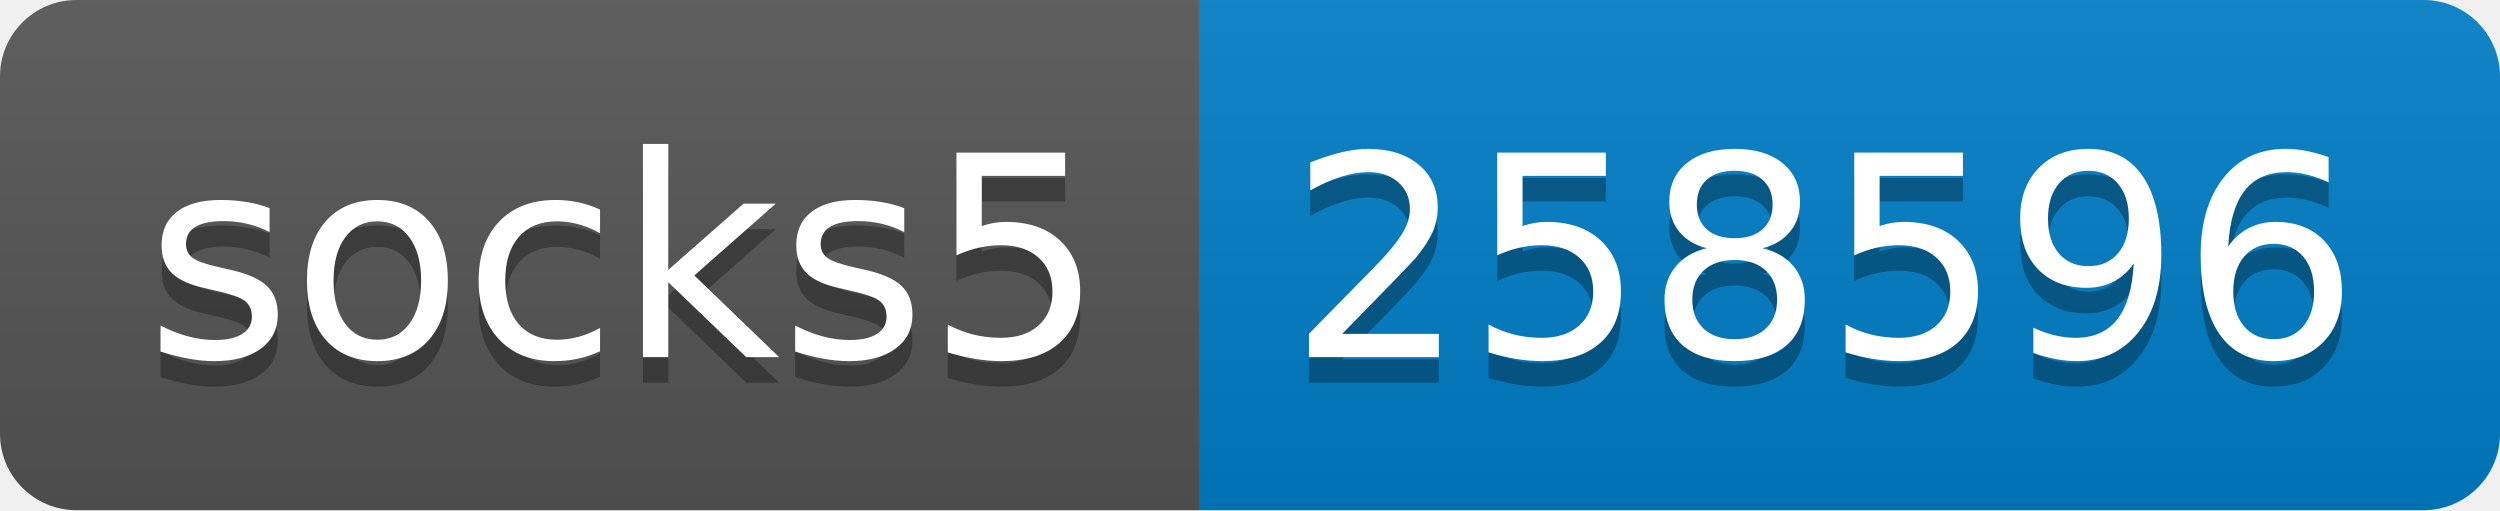
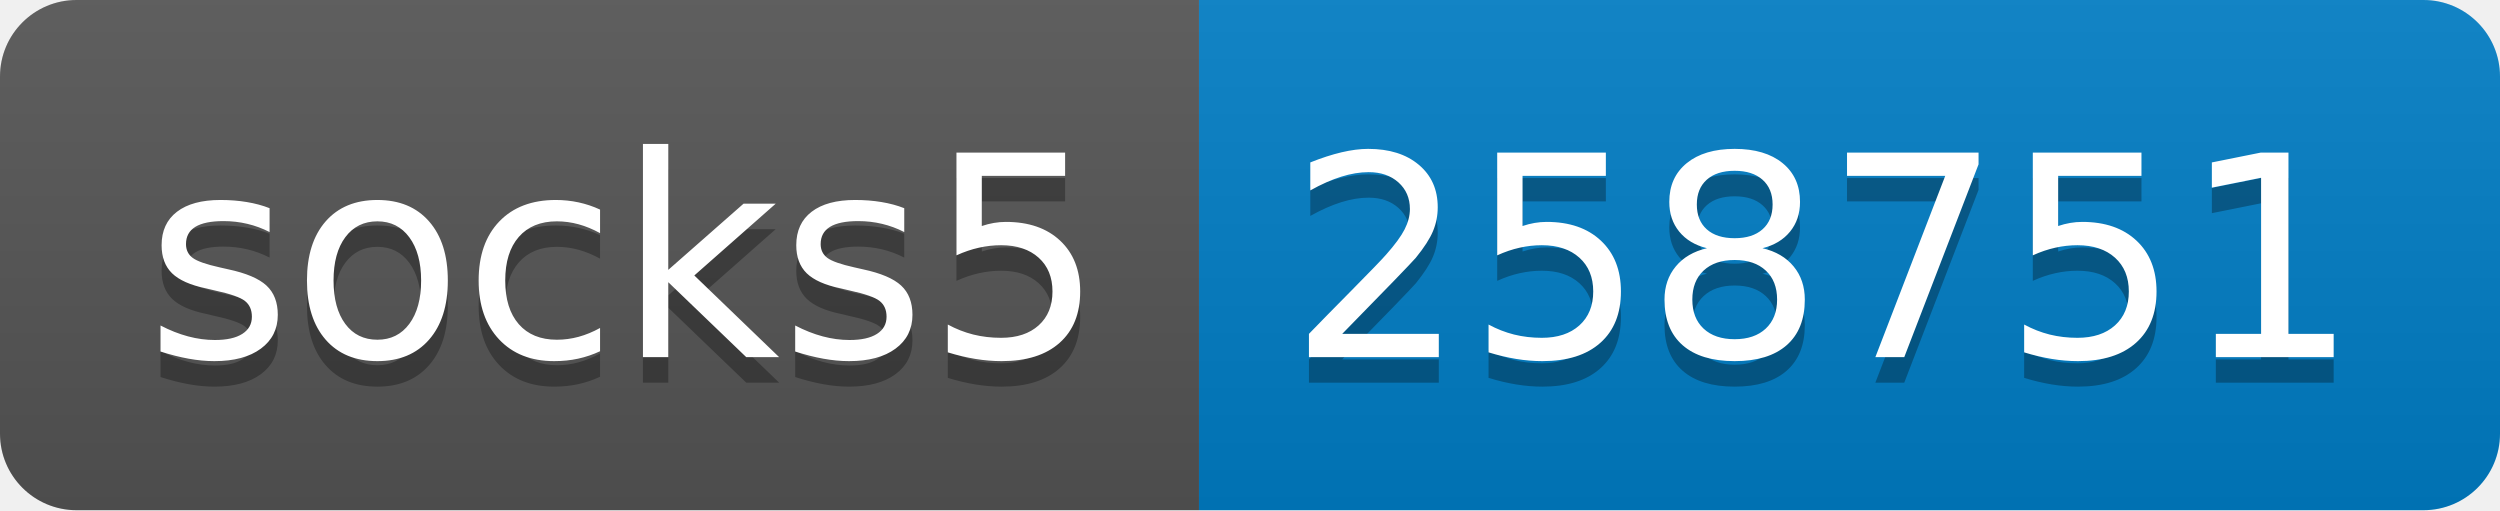
- <svg xmlns="http://www.w3.org/2000/svg" width="98" height="20" role="img" aria-label="socks5: 258596">
+ <svg xmlns="http://www.w3.org/2000/svg" width="98" height="20" role="img" aria-label="socks5: 258751">
  <linearGradient id="s" x2="0" y2="100%">
    <stop offset="0" stop-color="#bbb" stop-opacity=".1" />
    <stop offset="1" stop-opacity=".1" />
  </linearGradient>
  <clipPath id="r">
    <rect width="98" height="20" rx="3" fill="#fff" />
  </clipPath>
  <g clip-path="url(#r)">
    <rect width="47" height="20" fill="#555" />
    <rect x="47" width="51" height="20" fill="#007ec6" />
    <rect width="98" height="20" fill="url(#s)" />
  </g>
  <g fill="#fff" text-anchor="middle" font-family="Verdana,Geneva,DejaVu Sans,sans-serif" text-rendering="geometricPrecision" font-size="110">
    <text aria-hidden="true" x="245" y="150" fill="#010101" fill-opacity=".3" transform="scale(.1)" textLength="370">socks5</text>
    <text x="245" y="140" transform="scale(.1)" fill="#fff" textLength="370">socks5</text>
-     <text aria-hidden="true" x="715" y="150" fill="#010101" fill-opacity=".3" transform="scale(.1)" textLength="410">258596</text>
-     <text x="715" y="140" transform="scale(.1)" fill="#fff" textLength="410">258596</text>
+     <text aria-hidden="true" x="715" y="150" fill="#010101" fill-opacity=".3" transform="scale(.1)" textLength="410">258751</text>
+     <text x="715" y="140" transform="scale(.1)" fill="#fff" textLength="410">258751</text>
  </g>
</svg>
